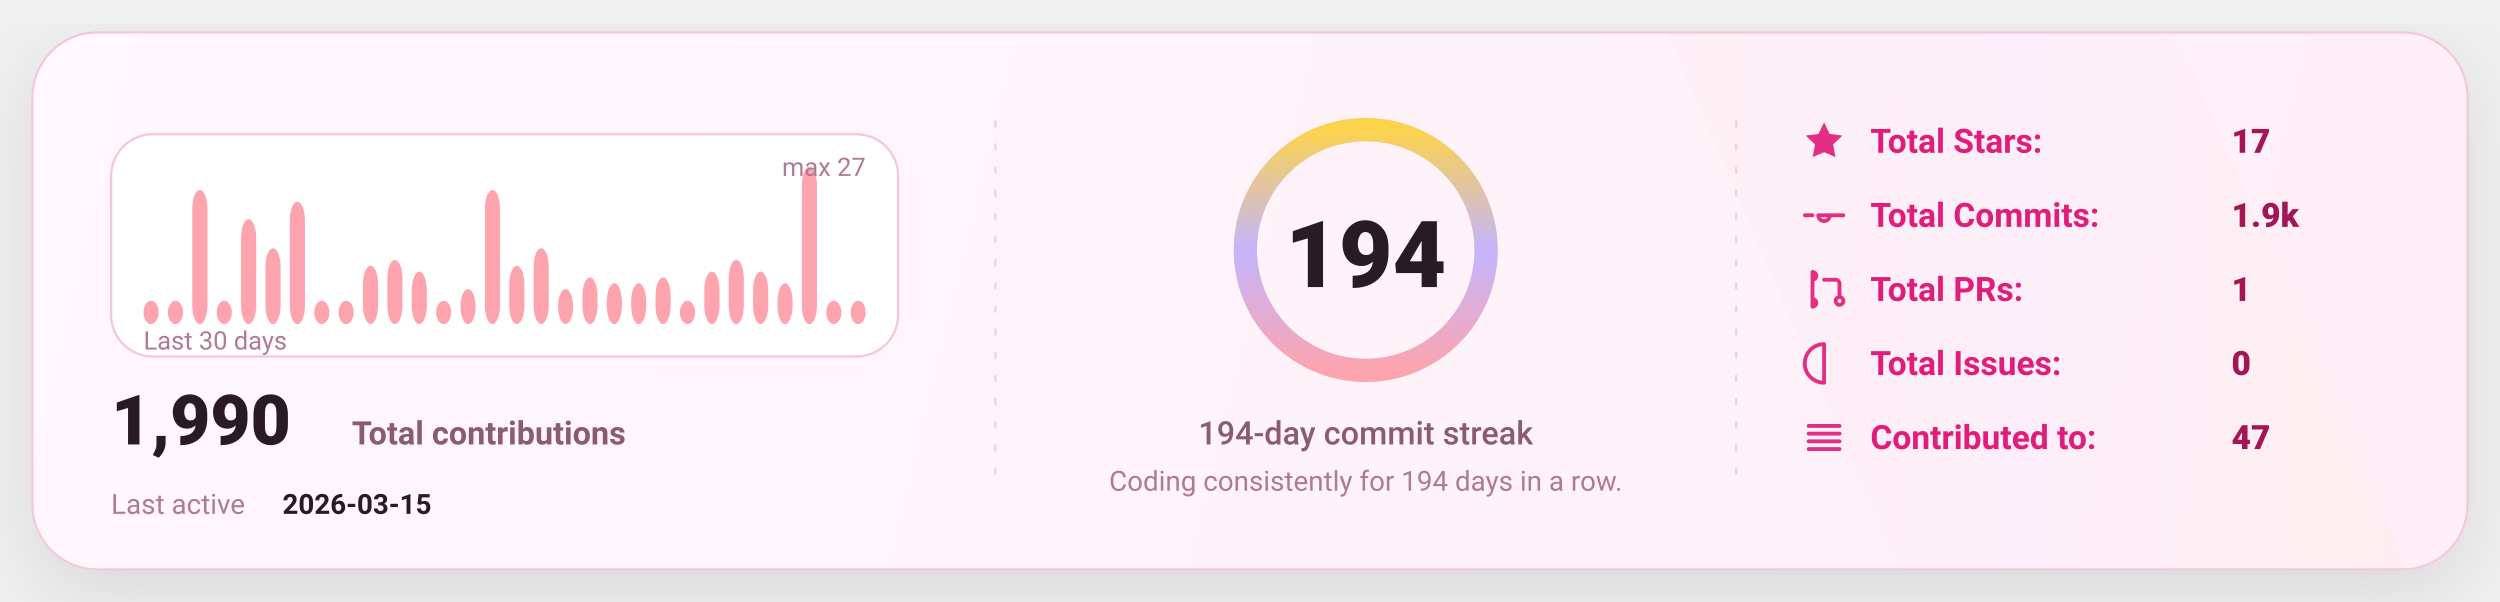
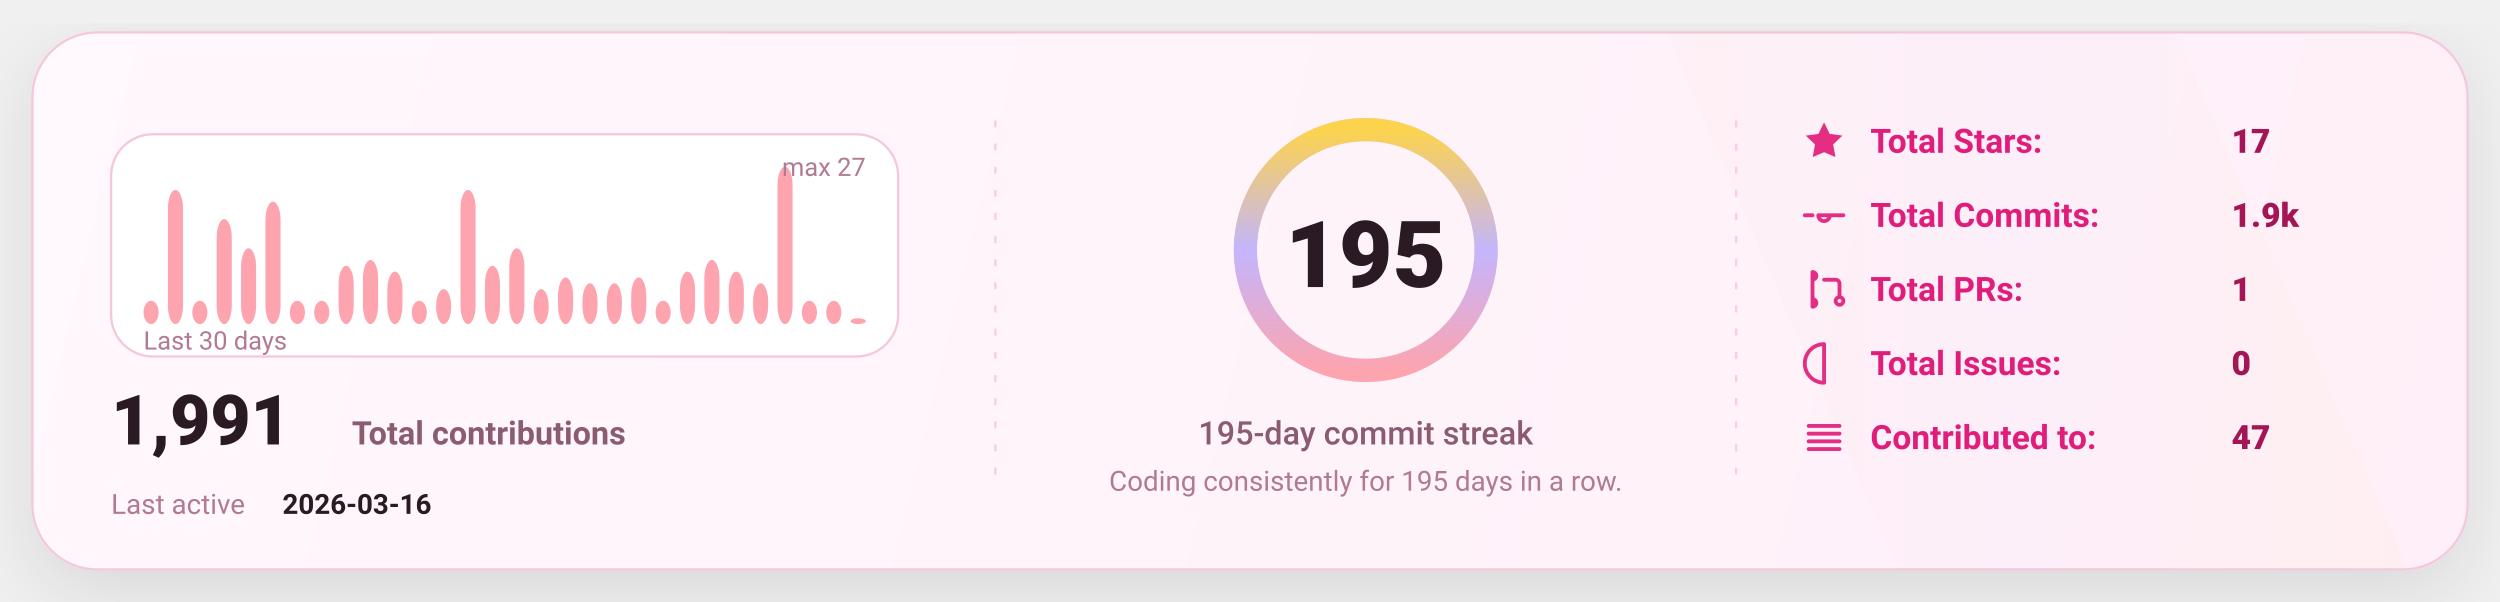
<svg xmlns="http://www.w3.org/2000/svg" width="1080" height="260" viewBox="0 0 1080 260" fill="none" role="img" aria-label="GitHub stats card">
  <defs>
    <linearGradient id="bg" x1="0" y1="0" x2="1080" y2="260" gradientUnits="userSpaceOnUse">
      <stop stop-color="#FFF8FC" />
      <stop offset="1" stop-color="#FFEFF8" />
    </linearGradient>
    <linearGradient id="accent" x1="0" y1="0" x2="1" y2="0">
      <stop offset="0" stop-color="#FDA4AF" />
      <stop offset="0.5" stop-color="#C4B5FD" />
      <stop offset="1" stop-color="#FCD34D" />
    </linearGradient>
    <linearGradient id="chartFill" x1="0" y1="0" x2="0" y2="1">
      <stop stop-color="#FDA4AF" stop-opacity="0.18" />
      <stop offset="1" stop-color="#FDA4AF" stop-opacity="0" />
    </linearGradient>
    <filter id="shadow" x="-20%" y="-20%" width="140%" height="140%">
      <feDropShadow dx="0" dy="10" stdDeviation="16" flood-color="#000000" flood-opacity="0.1" />
    </filter>
    <style>
      text { font-family: "Comic Sans MS","Trebuchet MS","Segoe UI",system-ui,-apple-system,Roboto,Helvetica,Arial,sans-serif; dominant-baseline: alphabetic; }
    </style>
  </defs>
  <rect x="14" y="14" width="1052" height="232" rx="28" fill="url(#bg)" stroke="#F4C7DD" stroke-width="1" filter="url(#shadow)" />
  <path d="M720 14     L940 14     L1040 246     L820 246 Z" fill="url(#accent)" opacity="0.04" />
  <line x1="430" y1="52" x2="430" y2="208" stroke="#F4C7DD" stroke-width="1" stroke-dasharray="3 7" opacity="0.85" />
  <line x1="430" y1="52" x2="430" y2="208" stroke="url(#accent)" stroke-width="1.4" stroke-dasharray="2 7" opacity="0.65" />
  <line x1="750" y1="52" x2="750" y2="208" stroke="#F4C7DD" stroke-width="1" stroke-dasharray="3 7" opacity="0.85" />
  <line x1="750" y1="52" x2="750" y2="208" stroke="url(#accent)" stroke-width="1.4" stroke-dasharray="2 7" opacity="0.65" />
  <g transform="translate(48,58)">
    <rect x="0" y="0" width="340" height="96" rx="18" fill="#FFFFFF" stroke="#F4C7DD" />
    <rect x="14.00" y="71.93" width="6.53" height="10.07" rx="8.00" fill="#FDA4AF" />
-     <rect x="24.53" y="71.93" width="6.53" height="10.07" rx="8.00" fill="#FDA4AF" />
-     <rect x="35.07" y="24.07" width="6.53" height="57.93" rx="8.00" fill="#FDA4AF" />
-     <rect x="45.60" y="71.93" width="6.53" height="10.07" rx="8.00" fill="#FDA4AF" />
-     <rect x="56.13" y="36.67" width="6.53" height="45.33" rx="8.00" fill="#FDA4AF" />
-     <rect x="66.67" y="49.26" width="6.53" height="32.74" rx="8.00" fill="#FDA4AF" />
-     <rect x="77.20" y="29.11" width="6.53" height="52.89" rx="8.00" fill="#FDA4AF" />
+     <rect x="24.53" y="24.07" width="6.53" height="57.93" rx="8.00" fill="#FDA4AF" />
+     <rect x="35.07" y="71.93" width="6.53" height="10.07" rx="8.00" fill="#FDA4AF" />
+     <rect x="45.60" y="36.67" width="6.53" height="45.33" rx="8.00" fill="#FDA4AF" />
+     <rect x="56.13" y="49.26" width="6.53" height="32.74" rx="8.00" fill="#FDA4AF" />
+     <rect x="66.67" y="29.11" width="6.53" height="52.89" rx="8.00" fill="#FDA4AF" />
+     <rect x="77.20" y="71.93" width="6.53" height="10.07" rx="8.00" fill="#FDA4AF" />
    <rect x="87.73" y="71.93" width="6.53" height="10.07" rx="8.00" fill="#FDA4AF" />
-     <rect x="98.27" y="71.93" width="6.53" height="10.07" rx="8.00" fill="#FDA4AF" />
-     <rect x="108.80" y="56.81" width="6.53" height="25.19" rx="8.00" fill="#FDA4AF" />
-     <rect x="119.33" y="54.30" width="6.53" height="27.70" rx="8.00" fill="#FDA4AF" />
-     <rect x="129.87" y="59.33" width="6.53" height="22.67" rx="8.00" fill="#FDA4AF" />
-     <rect x="140.40" y="71.93" width="6.53" height="10.07" rx="8.00" fill="#FDA4AF" />
-     <rect x="150.93" y="66.89" width="6.53" height="15.11" rx="8.00" fill="#FDA4AF" />
-     <rect x="161.47" y="24.07" width="6.53" height="57.93" rx="8.00" fill="#FDA4AF" />
-     <rect x="172.00" y="56.81" width="6.53" height="25.19" rx="8.00" fill="#FDA4AF" />
-     <rect x="182.53" y="49.26" width="6.53" height="32.74" rx="8.00" fill="#FDA4AF" />
-     <rect x="193.07" y="66.89" width="6.53" height="15.11" rx="8.00" fill="#FDA4AF" />
-     <rect x="203.60" y="61.85" width="6.53" height="20.15" rx="8.00" fill="#FDA4AF" />
+     <rect x="98.27" y="56.81" width="6.53" height="25.19" rx="8.00" fill="#FDA4AF" />
+     <rect x="108.80" y="54.30" width="6.53" height="27.70" rx="8.00" fill="#FDA4AF" />
+     <rect x="119.33" y="59.33" width="6.53" height="22.67" rx="8.00" fill="#FDA4AF" />
+     <rect x="129.87" y="71.93" width="6.53" height="10.07" rx="8.00" fill="#FDA4AF" />
+     <rect x="140.40" y="66.89" width="6.53" height="15.11" rx="8.00" fill="#FDA4AF" />
+     <rect x="150.93" y="24.07" width="6.53" height="57.93" rx="8.00" fill="#FDA4AF" />
+     <rect x="161.47" y="56.81" width="6.53" height="25.19" rx="8.00" fill="#FDA4AF" />
+     <rect x="172.00" y="49.26" width="6.53" height="32.74" rx="8.00" fill="#FDA4AF" />
+     <rect x="182.53" y="66.89" width="6.53" height="15.11" rx="8.00" fill="#FDA4AF" />
+     <rect x="193.07" y="61.85" width="6.53" height="20.15" rx="8.00" fill="#FDA4AF" />
+     <rect x="203.60" y="64.37" width="6.53" height="17.63" rx="8.00" fill="#FDA4AF" />
    <rect x="214.13" y="64.37" width="6.53" height="17.63" rx="8.00" fill="#FDA4AF" />
-     <rect x="224.67" y="64.37" width="6.53" height="17.63" rx="8.00" fill="#FDA4AF" />
-     <rect x="235.20" y="61.85" width="6.53" height="20.15" rx="8.00" fill="#FDA4AF" />
-     <rect x="245.73" y="71.93" width="6.53" height="10.07" rx="8.00" fill="#FDA4AF" />
-     <rect x="256.27" y="59.33" width="6.53" height="22.67" rx="8.00" fill="#FDA4AF" />
-     <rect x="266.80" y="54.30" width="6.53" height="27.70" rx="8.00" fill="#FDA4AF" />
-     <rect x="277.33" y="59.33" width="6.53" height="22.67" rx="8.00" fill="#FDA4AF" />
-     <rect x="287.87" y="64.37" width="6.53" height="17.63" rx="8.00" fill="#FDA4AF" />
-     <rect x="298.40" y="14.00" width="6.53" height="68.00" rx="8.00" fill="#FDA4AF" />
+     <rect x="224.67" y="61.85" width="6.53" height="20.15" rx="8.00" fill="#FDA4AF" />
+     <rect x="235.20" y="71.93" width="6.53" height="10.07" rx="8.00" fill="#FDA4AF" />
+     <rect x="245.73" y="59.33" width="6.53" height="22.67" rx="8.00" fill="#FDA4AF" />
+     <rect x="256.27" y="54.30" width="6.53" height="27.70" rx="8.00" fill="#FDA4AF" />
+     <rect x="266.80" y="59.33" width="6.53" height="22.67" rx="8.00" fill="#FDA4AF" />
+     <rect x="277.33" y="64.37" width="6.53" height="17.63" rx="8.00" fill="#FDA4AF" />
+     <rect x="287.87" y="14.00" width="6.53" height="68.00" rx="8.00" fill="#FDA4AF" />
+     <rect x="298.40" y="71.93" width="6.53" height="10.07" rx="8.00" fill="#FDA4AF" />
    <rect x="308.93" y="71.93" width="6.53" height="10.07" rx="8.00" fill="#FDA4AF" />
-     <rect x="319.47" y="71.93" width="6.53" height="10.07" rx="8.00" fill="#FDA4AF" />
+     <rect x="319.47" y="79.48" width="6.53" height="2.52" rx="8.00" fill="#FDA4AF" />
    <text x="14" y="93.00" fill="#B07A93" font-size="11">
      Last 30 days
    </text>
    <text x="326.00" y="18" text-anchor="end" fill="#B07A93" font-size="11">
      max 27
    </text>
    <g transform="translate(0,134)">
      <text x="0" y="0" fill="#2A1A23" font-size="30" font-weight="820">
-         1,990
+         1,991
      </text>
      <text x="104" y="0" fill="#8B5B72" font-size="14" font-weight="650">
        Total contributions
      </text>
      <text x="0" y="30" fill="#B07A93" font-size="12">
        Last active
      </text>
      <text x="74" y="30" fill="#2A1A23" font-size="12" font-weight="700">
-         2026-03-15
+         2026-03-16
      </text>
    </g>
  </g>
  <g>
    <circle cx="590" cy="108" r="52" stroke="#F4C7DD" stroke-width="10" />
    <circle cx="590" cy="108" r="52" stroke="url(#accent)" stroke-width="10" stroke-linecap="round" stroke-dasharray="326.73 326.73" transform="rotate(-90 590 108)" />
    <text x="590" y="124.00" text-anchor="middle" fill="#2A1A23" font-size="40" font-weight="900">
-       194
+       195
    </text>
    <text x="590" y="192.00" text-anchor="middle" fill="#8B5B72" font-size="14" font-weight="450">
-       194-day commit streak
+       195-day commit streak
    </text>
    <text x="590" y="212.00" text-anchor="middle" fill="#B07A93" font-size="12" font-weight="420">
-       Coding consistently for 194 days in a row.
+       Coding consistently for 195 days in a row.
    </text>
  </g>
  <g transform="translate(778,66)">
    <g transform="translate(0,0)">
      <g transform="translate(0,-15)">
        <svg x="0" y="0" width="20" height="20" viewBox="0 0 24 24" fill="none">
          <path d="M12 2.2l2.9 6 6.6.9-4.8 4.6 1.2 6.5L12 17.7 6.1 20.2l1.2-6.5-4.8-4.6 6.6-.9L12 2.2z" fill="#E11D7B" opacity="0.92" />
        </svg>
      </g>
      <text x="30" y="0" fill="#E11D7B" font-size="14.5" font-weight="650">
            Total Stars:
          </text>
      <text x="186" y="0" fill="#A31555" font-size="14.5" font-weight="850">
            17
          </text>
    </g>
    <g transform="translate(0,32)">
      <g transform="translate(0,-15)">
        <svg x="0" y="0" width="20" height="20" viewBox="0 0 24 24" fill="none">
          <path d="M9 12a3 3 0 1 0 6 0Zm-7 0h4m8 0h8" stroke="#E11D7B" stroke-width="2" stroke-linecap="round" stroke-linejoin="round" opacity="0.92" />
        </svg>
      </g>
      <text x="30" y="0" fill="#E11D7B" font-size="14.5" font-weight="650">
            Total Commits:
          </text>
      <text x="186" y="0" fill="#A31555" font-size="14.5" font-weight="850">
            1.9k
          </text>
    </g>
    <g transform="translate(0,64)">
      <g transform="translate(0,-15)">
        <svg x="0" y="0" width="20" height="20" viewBox="0 0 24 24" fill="none">
          <path d="M6 4v16m0-13a2 2 0 1 0 0-4Zm0 14a2 2 0 1 0 0-4Zm6-14h6a2 2 0 0 1 2 2v7m0 0a2 2 0 1 0 0 4 2 2 0 0 0 0-4Z" stroke="#E11D7B" stroke-width="2" stroke-linecap="round" stroke-linejoin="round" opacity="0.92" />
        </svg>
      </g>
      <text x="30" y="0" fill="#E11D7B" font-size="14.5" font-weight="650">
            Total PRs:
          </text>
      <text x="186" y="0" fill="#A31555" font-size="14.5" font-weight="850">
            1
          </text>
    </g>
    <g transform="translate(0,96)">
      <g transform="translate(0,-15)">
        <svg x="0" y="0" width="20" height="20" viewBox="0 0 24 24" fill="none">
          <path d="M12 2a10 10 0 1 0 0 20Zm0 6v6m0 4h.01" stroke="#E11D7B" stroke-width="2" stroke-linecap="round" stroke-linejoin="round" opacity="0.92" />
        </svg>
      </g>
      <text x="30" y="0" fill="#E11D7B" font-size="14.5" font-weight="650">
            Total Issues:
          </text>
      <text x="186" y="0" fill="#A31555" font-size="14.5" font-weight="850">
            0
          </text>
    </g>
    <g transform="translate(0,128)">
      <g transform="translate(0,-15)">
        <svg x="0" y="0" width="20" height="20" viewBox="0 0 24 24" fill="none">
          <path d="M4 6h16M4 10h16M4 14h16M4 18h16" stroke="#E11D7B" stroke-width="2" stroke-linecap="round" stroke-linejoin="round" opacity="0.92" />
        </svg>
      </g>
      <text x="30" y="0" fill="#E11D7B" font-size="14.5" font-weight="650">
            Contributed to:
          </text>
      <text x="186" y="0" fill="#A31555" font-size="14.5" font-weight="850">
            47
          </text>
    </g>
  </g>
</svg>
